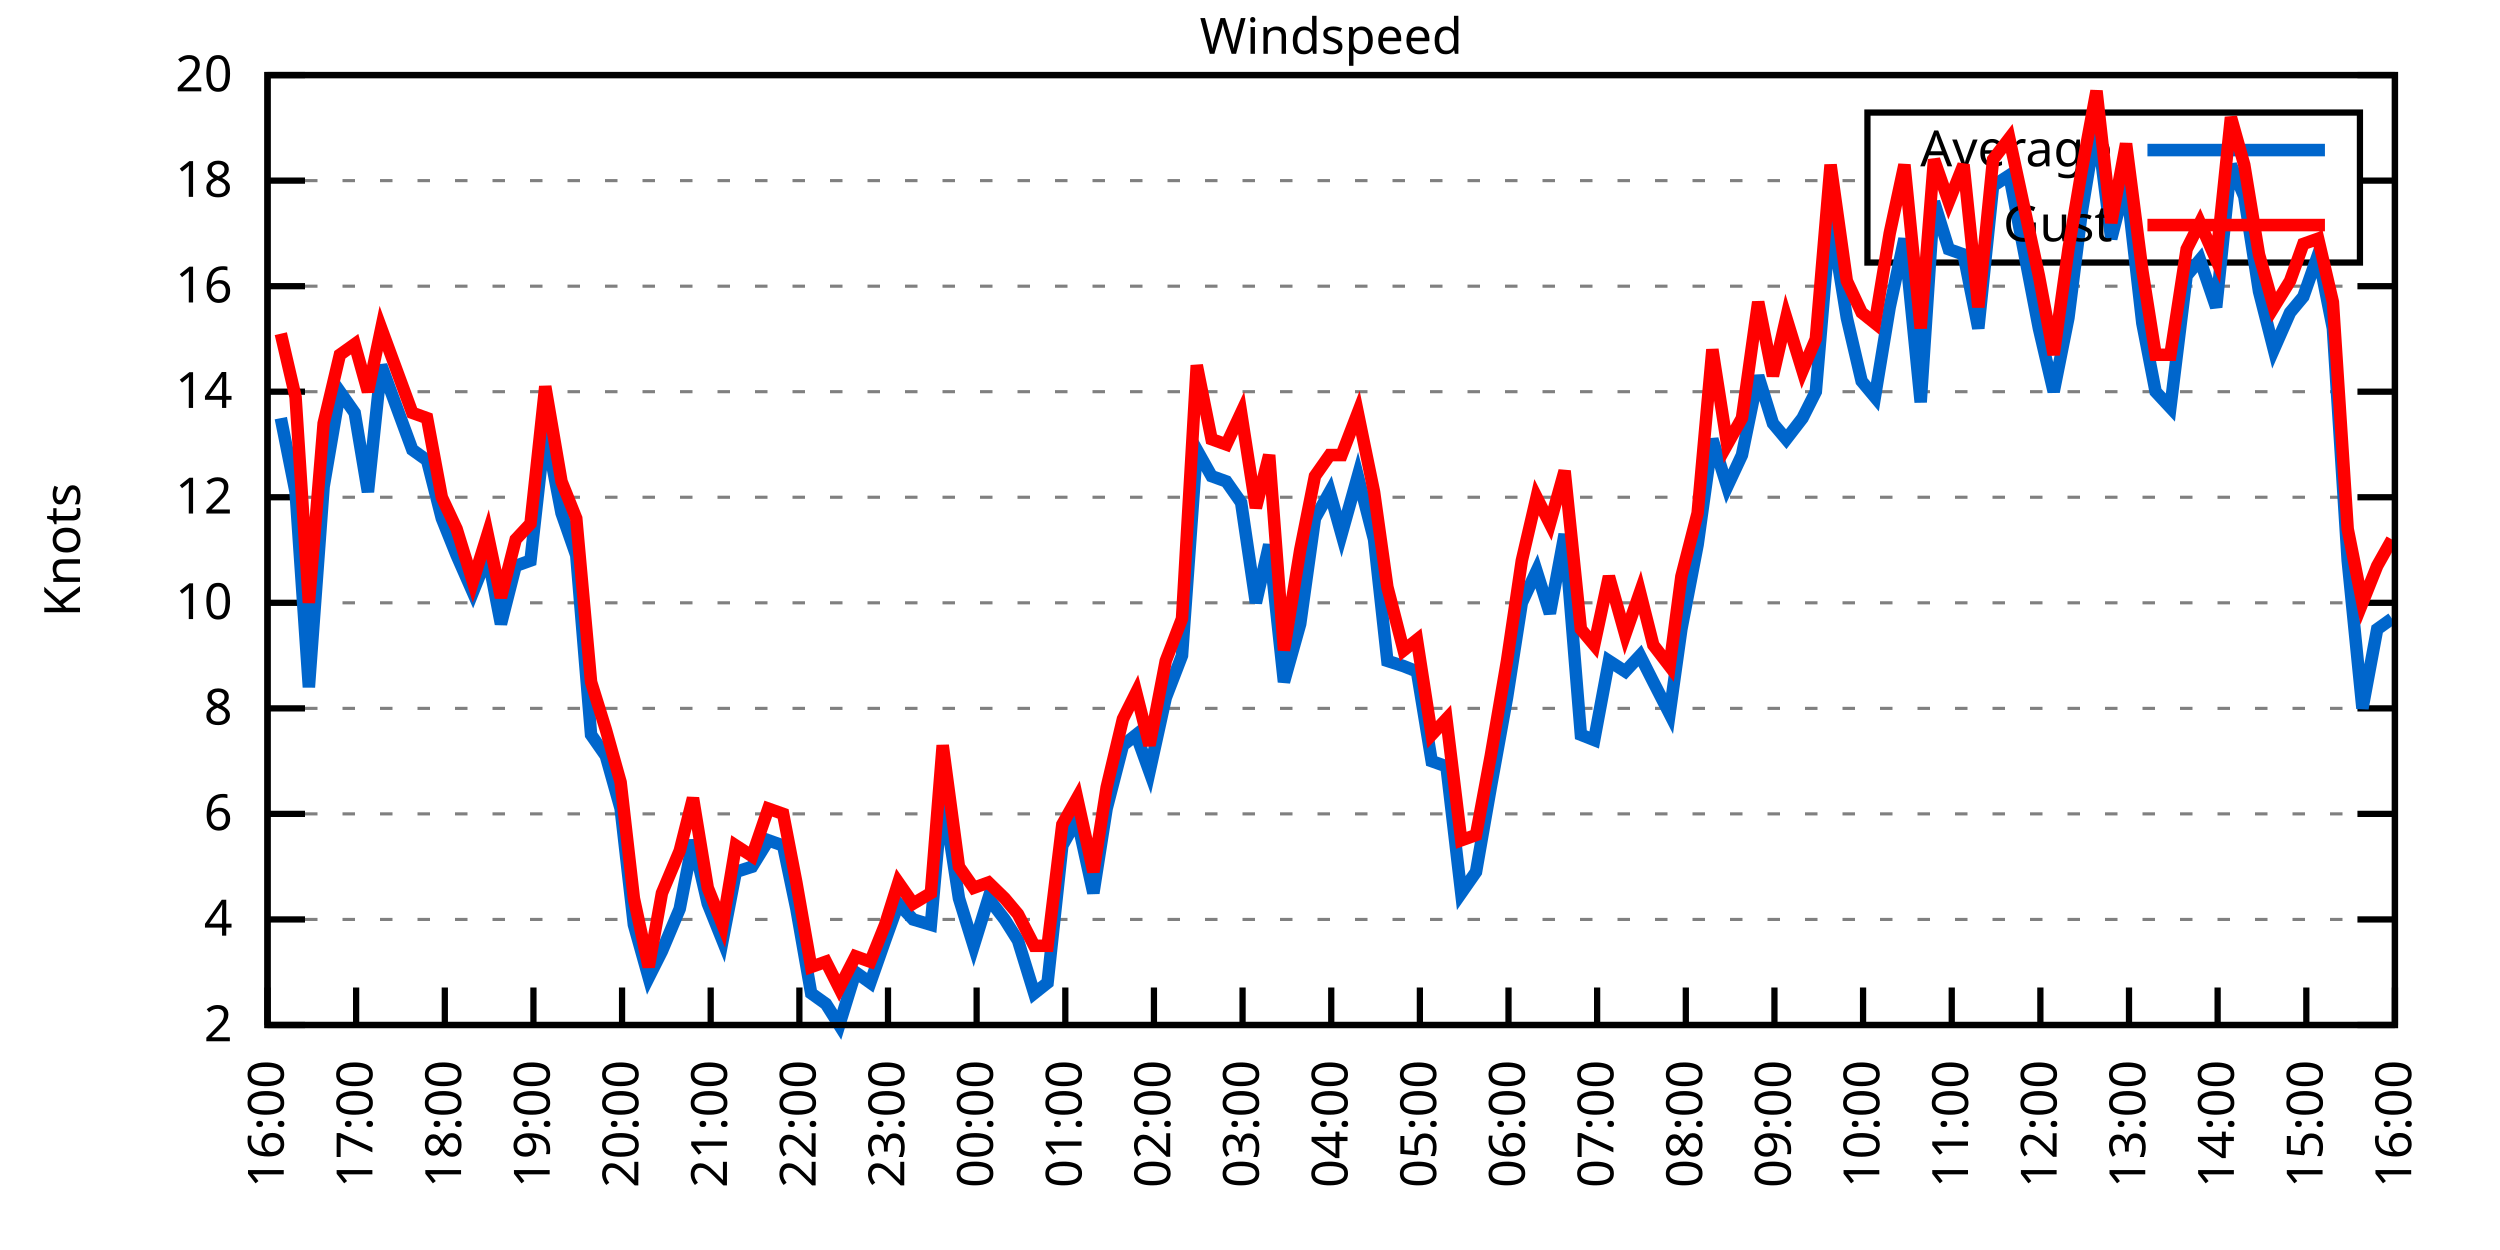
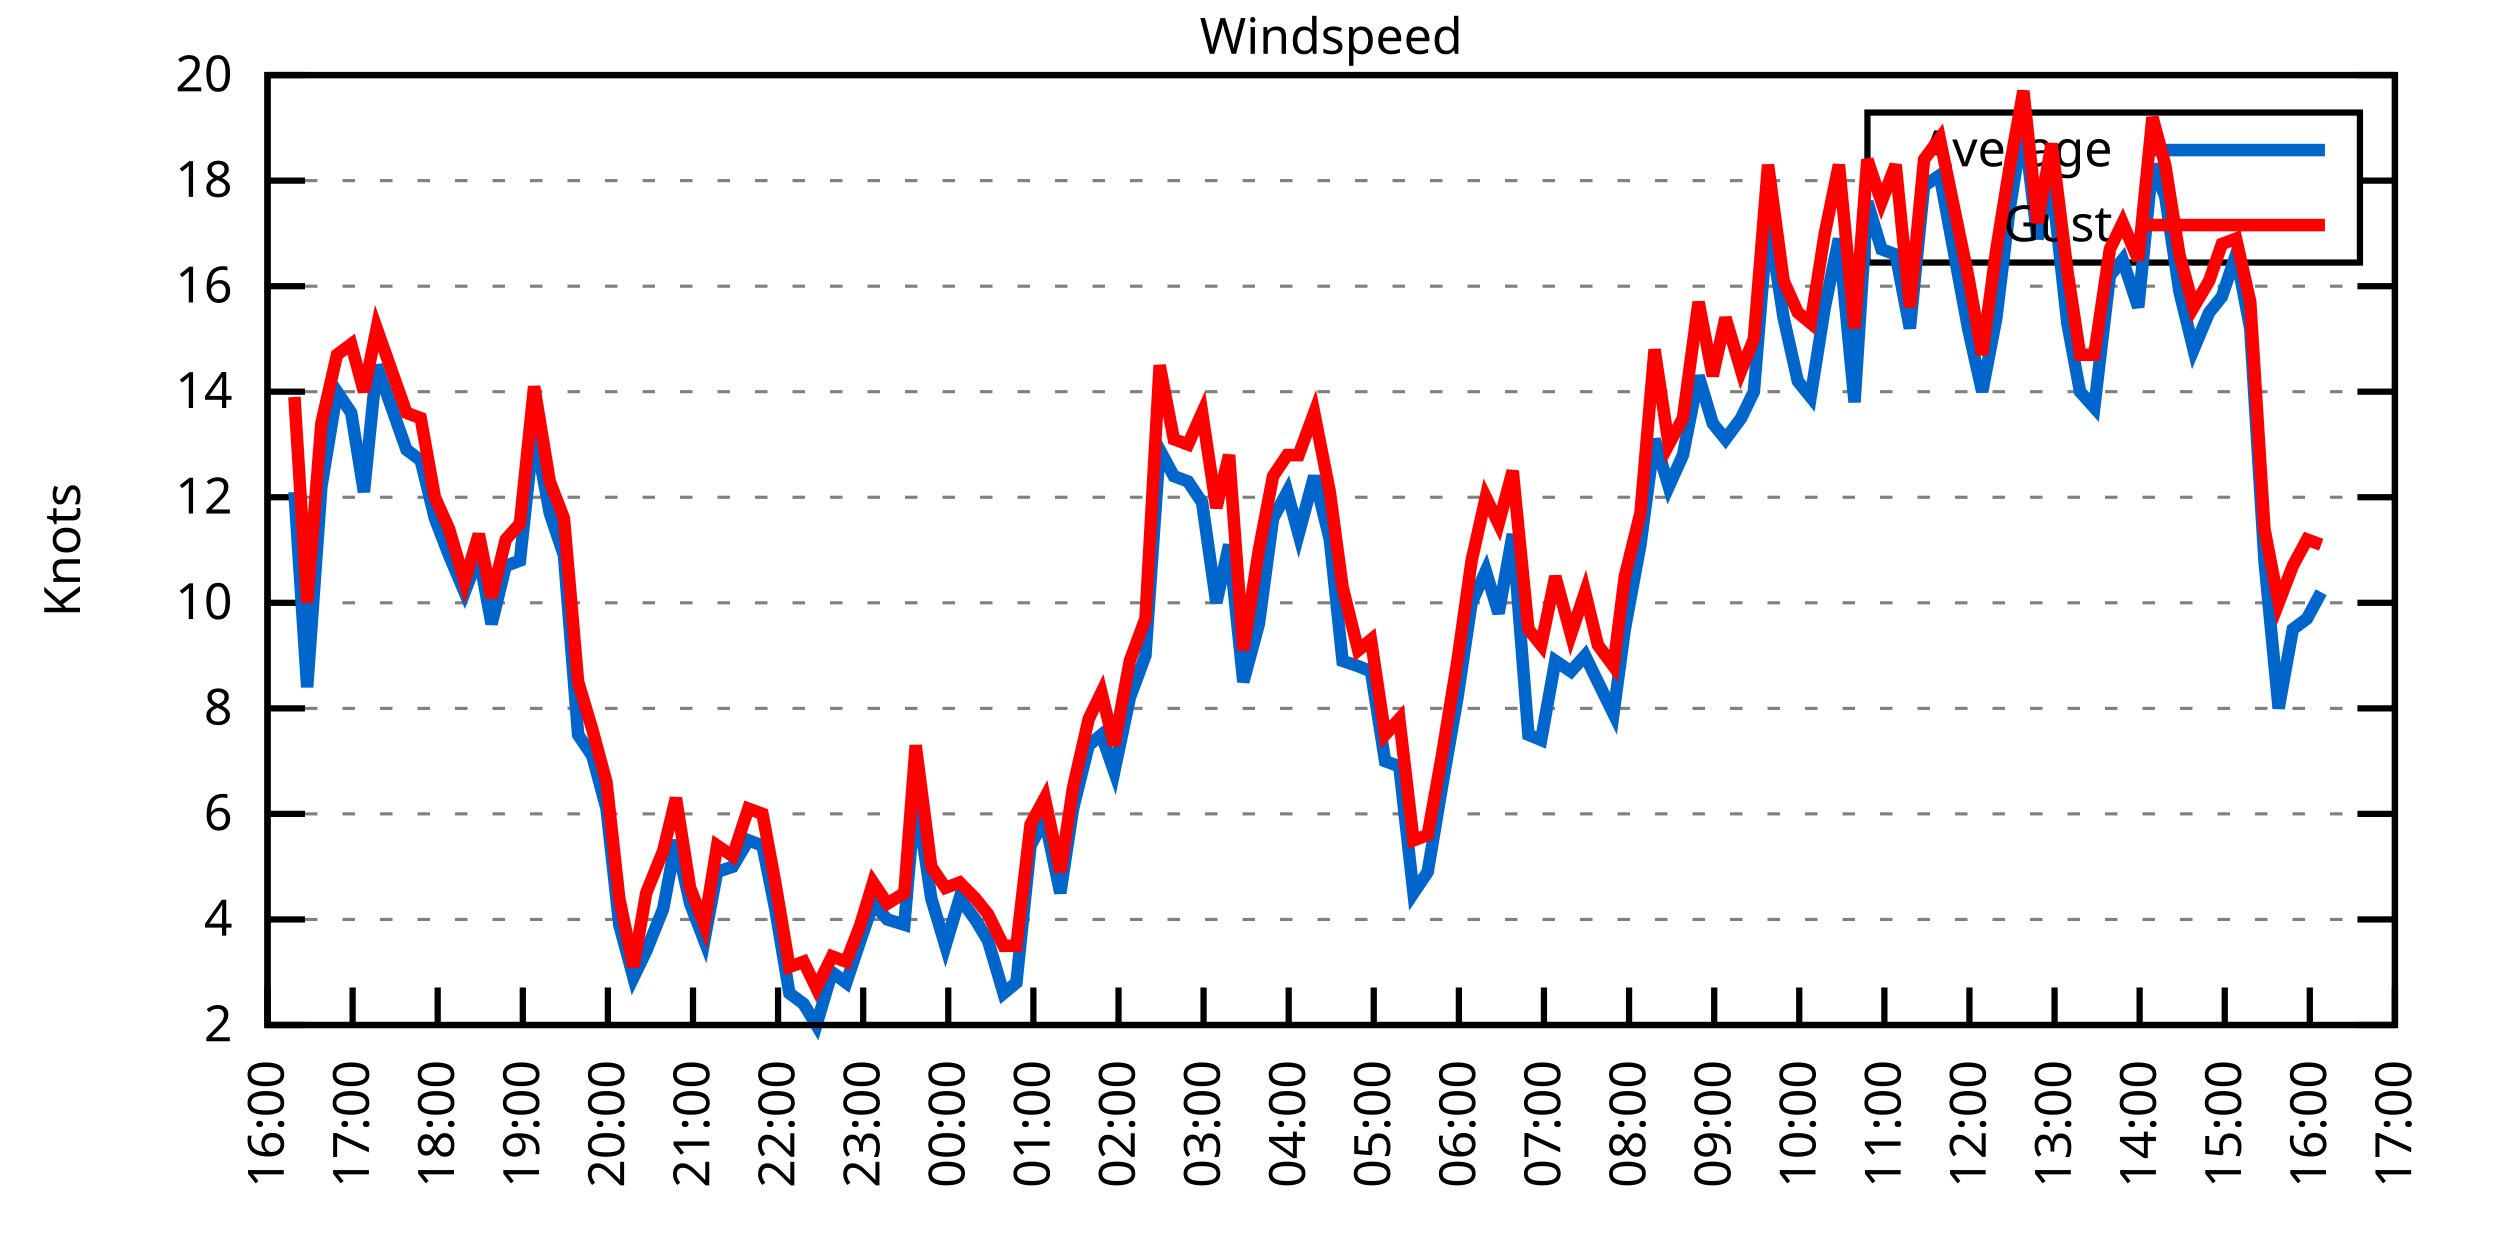
<svg xmlns="http://www.w3.org/2000/svg" xmlns:xlink="http://www.w3.org/1999/xlink" width="400" height="200" viewBox="0 0 400 200">
  <g id="gnuplot_canvas">
    <rect x="0" y="0" width="400" height="200" fill="none" />
    <defs>
      <circle id="gpDot" r="0.5" stroke-width="0.5" stroke="currentColor" />
      <path id="gpPt0" stroke-width="0.333" stroke="currentColor" d="M-1,0 h2 M0,-1 v2" />
      <path id="gpPt1" stroke-width="0.333" stroke="currentColor" d="M-1,-1 L1,1 M1,-1 L-1,1" />
      <path id="gpPt2" stroke-width="0.333" stroke="currentColor" d="M-1,0 L1,0 M0,-1 L0,1 M-1,-1 L1,1 M-1,1 L1,-1" />
      <rect id="gpPt3" stroke-width="0.333" stroke="currentColor" x="-1" y="-1" width="2" height="2" />
      <rect id="gpPt4" stroke-width="0.333" stroke="currentColor" fill="currentColor" x="-1" y="-1" width="2" height="2" />
      <circle id="gpPt5" stroke-width="0.333" stroke="currentColor" cx="0" cy="0" r="1" />
      <use xlink:href="#gpPt5" id="gpPt6" fill="currentColor" stroke="none" />
      <path id="gpPt7" stroke-width="0.333" stroke="currentColor" d="M0,-1.33 L-1.33,0.67 L1.33,0.67 z" />
      <use xlink:href="#gpPt7" id="gpPt8" fill="currentColor" stroke="none" />
      <use xlink:href="#gpPt7" id="gpPt9" stroke="currentColor" transform="rotate(180)" />
      <use xlink:href="#gpPt9" id="gpPt10" fill="currentColor" stroke="none" />
      <use xlink:href="#gpPt3" id="gpPt11" stroke="currentColor" transform="rotate(45)" />
      <use xlink:href="#gpPt11" id="gpPt12" fill="currentColor" stroke="none" />
      <path id="gpPt13" stroke-width="0.333" stroke="currentColor" d="M0,1.330 L1.265,0.411 L0.782,-1.067 L-0.782,-1.076 L-1.265,0.411 z" />
      <use xlink:href="#gpPt13" id="gpPt14" fill="currentColor" stroke="none" />
      <filter id="textbox" filterUnits="objectBoundingBox" x="0" y="0" height="1" width="1">
        <feFlood flood-color="white" flood-opacity="1" result="bgnd" />
        <feComposite in="SourceGraphic" in2="bgnd" operator="atop" />
      </filter>
      <filter id="greybox" filterUnits="objectBoundingBox" x="0" y="0" height="1" width="1">
        <feFlood flood-color="lightgrey" flood-opacity="1" result="grey" />
        <feComposite in="SourceGraphic" in2="grey" operator="atop" />
      </filter>
    </defs>
    <g fill="none" color="white" stroke="currentColor" stroke-width="1.00" stroke-linecap="butt" stroke-linejoin="miter">
</g>
    <g fill="none" color="black" stroke="currentColor" stroke-width="1.00" stroke-linecap="butt" stroke-linejoin="miter">
      <g stroke="none" shape-rendering="crispEdges">
        <polygon fill="rgb(255, 255, 255)" points="42.80,164.00 383.18,164.00 383.18,12.02 42.80,12.02 " />
      </g>
    </g>
    <g fill="none" color="black" stroke="currentColor" stroke-width="1.00" stroke-linecap="butt" stroke-linejoin="miter">
</g>
    <g fill="none" color="black" stroke="black" stroke-width="0.50" stroke-linecap="butt" stroke-linejoin="miter">
</g>
    <g fill="none" color="gray" stroke="currentColor" stroke-width="0.50" stroke-linecap="butt" stroke-linejoin="miter">
      <path stroke="gray" stroke-dasharray="2,4" class="gridline" d="M42.80,164.00 L383.19,164.00  " />
    </g>
    <g fill="none" color="gray" stroke="gray" stroke-width="1.00" stroke-linecap="butt" stroke-linejoin="miter">
</g>
    <g fill="none" color="black" stroke="currentColor" stroke-width="1.00" stroke-linecap="butt" stroke-linejoin="miter">
      <path stroke="black" d="M42.80,164.00 L48.80,164.00 M383.19,164.00 L377.19,164.00  " />
      <g transform="translate(37.20,166.60)" stroke="none" fill="black" font-family="Sans" font-size="8.00" text-anchor="end">
        <text>
          <tspan font-family="Sans"> 2</tspan>
        </text>
      </g>
    </g>
    <g fill="none" color="black" stroke="currentColor" stroke-width="1.00" stroke-linecap="butt" stroke-linejoin="miter">
</g>
    <g fill="none" color="black" stroke="black" stroke-width="0.50" stroke-linecap="butt" stroke-linejoin="miter">
</g>
    <g fill="none" color="gray" stroke="currentColor" stroke-width="0.50" stroke-linecap="butt" stroke-linejoin="miter">
      <path stroke="gray" stroke-dasharray="2,4" class="gridline" d="M42.80,147.11 L383.19,147.11  " />
    </g>
    <g fill="none" color="gray" stroke="gray" stroke-width="1.00" stroke-linecap="butt" stroke-linejoin="miter">
</g>
    <g fill="none" color="black" stroke="currentColor" stroke-width="1.00" stroke-linecap="butt" stroke-linejoin="miter">
      <path stroke="black" d="M42.80,147.11 L48.80,147.11 M383.19,147.11 L377.19,147.11  " />
      <g transform="translate(37.20,149.71)" stroke="none" fill="black" font-family="Sans" font-size="8.00" text-anchor="end">
        <text>
          <tspan font-family="Sans"> 4</tspan>
        </text>
      </g>
    </g>
    <g fill="none" color="black" stroke="currentColor" stroke-width="1.00" stroke-linecap="butt" stroke-linejoin="miter">
</g>
    <g fill="none" color="black" stroke="black" stroke-width="0.50" stroke-linecap="butt" stroke-linejoin="miter">
</g>
    <g fill="none" color="gray" stroke="currentColor" stroke-width="0.50" stroke-linecap="butt" stroke-linejoin="miter">
      <path stroke="gray" stroke-dasharray="2,4" class="gridline" d="M42.80,130.22 L383.19,130.22  " />
    </g>
    <g fill="none" color="gray" stroke="gray" stroke-width="1.00" stroke-linecap="butt" stroke-linejoin="miter">
</g>
    <g fill="none" color="black" stroke="currentColor" stroke-width="1.00" stroke-linecap="butt" stroke-linejoin="miter">
      <path stroke="black" d="M42.80,130.22 L48.80,130.22 M383.19,130.22 L377.19,130.22  " />
      <g transform="translate(37.20,132.82)" stroke="none" fill="black" font-family="Sans" font-size="8.00" text-anchor="end">
        <text>
          <tspan font-family="Sans"> 6</tspan>
        </text>
      </g>
    </g>
    <g fill="none" color="black" stroke="currentColor" stroke-width="1.00" stroke-linecap="butt" stroke-linejoin="miter">
</g>
    <g fill="none" color="black" stroke="black" stroke-width="0.50" stroke-linecap="butt" stroke-linejoin="miter">
</g>
    <g fill="none" color="gray" stroke="currentColor" stroke-width="0.50" stroke-linecap="butt" stroke-linejoin="miter">
      <path stroke="gray" stroke-dasharray="2,4" class="gridline" d="M42.80,113.34 L383.19,113.34  " />
    </g>
    <g fill="none" color="gray" stroke="gray" stroke-width="1.00" stroke-linecap="butt" stroke-linejoin="miter">
</g>
    <g fill="none" color="black" stroke="currentColor" stroke-width="1.00" stroke-linecap="butt" stroke-linejoin="miter">
      <path stroke="black" d="M42.80,113.34 L48.80,113.34 M383.19,113.34 L377.19,113.34  " />
      <g transform="translate(37.20,115.94)" stroke="none" fill="black" font-family="Sans" font-size="8.00" text-anchor="end">
        <text>
          <tspan font-family="Sans"> 8</tspan>
        </text>
      </g>
    </g>
    <g fill="none" color="black" stroke="currentColor" stroke-width="1.00" stroke-linecap="butt" stroke-linejoin="miter">
</g>
    <g fill="none" color="black" stroke="black" stroke-width="0.50" stroke-linecap="butt" stroke-linejoin="miter">
</g>
    <g fill="none" color="gray" stroke="currentColor" stroke-width="0.50" stroke-linecap="butt" stroke-linejoin="miter">
      <path stroke="gray" stroke-dasharray="2,4" class="gridline" d="M42.80,96.45 L383.19,96.45  " />
    </g>
    <g fill="none" color="gray" stroke="gray" stroke-width="1.00" stroke-linecap="butt" stroke-linejoin="miter">
</g>
    <g fill="none" color="black" stroke="currentColor" stroke-width="1.00" stroke-linecap="butt" stroke-linejoin="miter">
      <path stroke="black" d="M42.80,96.45 L48.80,96.45 M383.19,96.45 L377.19,96.45  " />
      <g transform="translate(37.20,99.05)" stroke="none" fill="black" font-family="Sans" font-size="8.00" text-anchor="end">
        <text>
          <tspan font-family="Sans"> 10</tspan>
        </text>
      </g>
    </g>
    <g fill="none" color="black" stroke="currentColor" stroke-width="1.00" stroke-linecap="butt" stroke-linejoin="miter">
</g>
    <g fill="none" color="black" stroke="black" stroke-width="0.50" stroke-linecap="butt" stroke-linejoin="miter">
</g>
    <g fill="none" color="gray" stroke="currentColor" stroke-width="0.50" stroke-linecap="butt" stroke-linejoin="miter">
      <path stroke="gray" stroke-dasharray="2,4" class="gridline" d="M42.80,79.56 L383.19,79.56  " />
    </g>
    <g fill="none" color="gray" stroke="gray" stroke-width="1.00" stroke-linecap="butt" stroke-linejoin="miter">
</g>
    <g fill="none" color="black" stroke="currentColor" stroke-width="1.00" stroke-linecap="butt" stroke-linejoin="miter">
      <path stroke="black" d="M42.80,79.56 L48.80,79.56 M383.19,79.56 L377.19,79.56  " />
      <g transform="translate(37.20,82.16)" stroke="none" fill="black" font-family="Sans" font-size="8.00" text-anchor="end">
        <text>
          <tspan font-family="Sans"> 12</tspan>
        </text>
      </g>
    </g>
    <g fill="none" color="black" stroke="currentColor" stroke-width="1.00" stroke-linecap="butt" stroke-linejoin="miter">
</g>
    <g fill="none" color="black" stroke="black" stroke-width="0.50" stroke-linecap="butt" stroke-linejoin="miter">
</g>
    <g fill="none" color="gray" stroke="currentColor" stroke-width="0.50" stroke-linecap="butt" stroke-linejoin="miter">
      <path stroke="gray" stroke-dasharray="2,4" class="gridline" d="M42.80,62.67 L383.19,62.67  " />
    </g>
    <g fill="none" color="gray" stroke="gray" stroke-width="1.00" stroke-linecap="butt" stroke-linejoin="miter">
</g>
    <g fill="none" color="black" stroke="currentColor" stroke-width="1.00" stroke-linecap="butt" stroke-linejoin="miter">
      <path stroke="black" d="M42.80,62.67 L48.80,62.67 M383.19,62.67 L377.19,62.67  " />
      <g transform="translate(37.20,65.27)" stroke="none" fill="black" font-family="Sans" font-size="8.00" text-anchor="end">
        <text>
          <tspan font-family="Sans"> 14</tspan>
        </text>
      </g>
    </g>
    <g fill="none" color="black" stroke="currentColor" stroke-width="1.00" stroke-linecap="butt" stroke-linejoin="miter">
</g>
    <g fill="none" color="black" stroke="black" stroke-width="0.50" stroke-linecap="butt" stroke-linejoin="miter">
</g>
    <g fill="none" color="gray" stroke="currentColor" stroke-width="0.50" stroke-linecap="butt" stroke-linejoin="miter">
      <path stroke="gray" stroke-dasharray="2,4" class="gridline" d="M42.80,45.79 L383.19,45.79  " />
    </g>
    <g fill="none" color="gray" stroke="gray" stroke-width="1.00" stroke-linecap="butt" stroke-linejoin="miter">
</g>
    <g fill="none" color="black" stroke="currentColor" stroke-width="1.00" stroke-linecap="butt" stroke-linejoin="miter">
      <path stroke="black" d="M42.80,45.79 L48.80,45.79 M383.19,45.79 L377.19,45.79  " />
      <g transform="translate(37.20,48.39)" stroke="none" fill="black" font-family="Sans" font-size="8.00" text-anchor="end">
        <text>
          <tspan font-family="Sans"> 16</tspan>
        </text>
      </g>
    </g>
    <g fill="none" color="black" stroke="currentColor" stroke-width="1.00" stroke-linecap="butt" stroke-linejoin="miter">
</g>
    <g fill="none" color="black" stroke="black" stroke-width="0.50" stroke-linecap="butt" stroke-linejoin="miter">
</g>
    <g fill="none" color="gray" stroke="currentColor" stroke-width="0.50" stroke-linecap="butt" stroke-linejoin="miter">
      <path stroke="gray" stroke-dasharray="2,4" class="gridline" d="M42.80,28.90 L298.79,28.90 M377.59,28.90 L383.19,28.90  " />
    </g>
    <g fill="none" color="gray" stroke="gray" stroke-width="1.00" stroke-linecap="butt" stroke-linejoin="miter">
</g>
    <g fill="none" color="black" stroke="currentColor" stroke-width="1.00" stroke-linecap="butt" stroke-linejoin="miter">
      <path stroke="black" d="M42.80,28.90 L48.80,28.90 M383.19,28.90 L377.19,28.90  " />
      <g transform="translate(37.20,31.50)" stroke="none" fill="black" font-family="Sans" font-size="8.00" text-anchor="end">
        <text>
          <tspan font-family="Sans"> 18</tspan>
        </text>
      </g>
    </g>
    <g fill="none" color="black" stroke="currentColor" stroke-width="1.00" stroke-linecap="butt" stroke-linejoin="miter">
</g>
    <g fill="none" color="black" stroke="black" stroke-width="0.50" stroke-linecap="butt" stroke-linejoin="miter">
</g>
    <g fill="none" color="gray" stroke="currentColor" stroke-width="0.50" stroke-linecap="butt" stroke-linejoin="miter">
      <path stroke="gray" stroke-dasharray="2,4" class="gridline" d="M42.80,12.01 L383.19,12.01  " />
    </g>
    <g fill="none" color="gray" stroke="gray" stroke-width="1.00" stroke-linecap="butt" stroke-linejoin="miter">
</g>
    <g fill="none" color="black" stroke="currentColor" stroke-width="1.00" stroke-linecap="butt" stroke-linejoin="miter">
      <path stroke="black" d="M42.80,12.01 L48.80,12.01 M383.19,12.01 L377.19,12.01  " />
      <g transform="translate(37.20,14.61)" stroke="none" fill="black" font-family="Sans" font-size="8.00" text-anchor="end">
        <text>
          <tspan font-family="Sans"> 20</tspan>
        </text>
      </g>
    </g>
    <g fill="none" color="black" stroke="currentColor" stroke-width="1.00" stroke-linecap="butt" stroke-linejoin="miter">
      <path stroke="black" d="M42.80,164.00 L42.80,158.00  " />
      <g transform="translate(45.40,169.60) rotate(270.00)" stroke="none" fill="black" font-family="Sans" font-size="8.00" text-anchor="end">
        <text>
          <tspan font-family="Sans">16:00</tspan>
        </text>
      </g>
    </g>
    <g fill="none" color="black" stroke="currentColor" stroke-width="1.00" stroke-linecap="butt" stroke-linejoin="miter">
-       <path stroke="black" d="M56.98,164.00 L56.98,158.00  " />
-       <g transform="translate(59.58,169.60) rotate(270.00)" stroke="none" fill="black" font-family="Sans" font-size="8.00" text-anchor="end">
+       <path stroke="black" d="M56.42,164.00 L56.42,158.00  " />
+       <g transform="translate(59.02,169.60) rotate(270.00)" stroke="none" fill="black" font-family="Sans" font-size="8.00" text-anchor="end">
        <text>
          <tspan font-family="Sans">17:00</tspan>
        </text>
      </g>
    </g>
    <g fill="none" color="black" stroke="currentColor" stroke-width="1.00" stroke-linecap="butt" stroke-linejoin="miter">
-       <path stroke="black" d="M71.17,164.00 L71.17,158.00  " />
-       <g transform="translate(73.77,169.60) rotate(270.00)" stroke="none" fill="black" font-family="Sans" font-size="8.00" text-anchor="end">
+       <path stroke="black" d="M70.03,164.00 L70.03,158.00  " />
+       <g transform="translate(72.63,169.60) rotate(270.00)" stroke="none" fill="black" font-family="Sans" font-size="8.00" text-anchor="end">
        <text>
          <tspan font-family="Sans">18:00</tspan>
        </text>
      </g>
    </g>
    <g fill="none" color="black" stroke="currentColor" stroke-width="1.00" stroke-linecap="butt" stroke-linejoin="miter">
-       <path stroke="black" d="M85.35,164.00 L85.35,158.00  " />
-       <g transform="translate(87.95,169.60) rotate(270.00)" stroke="none" fill="black" font-family="Sans" font-size="8.00" text-anchor="end">
+       <path stroke="black" d="M83.65,164.00 L83.65,158.00  " />
+       <g transform="translate(86.25,169.60) rotate(270.00)" stroke="none" fill="black" font-family="Sans" font-size="8.00" text-anchor="end">
        <text>
          <tspan font-family="Sans">19:00</tspan>
        </text>
      </g>
    </g>
    <g fill="none" color="black" stroke="currentColor" stroke-width="1.00" stroke-linecap="butt" stroke-linejoin="miter">
-       <path stroke="black" d="M99.53,164.00 L99.53,158.00  " />
-       <g transform="translate(102.13,169.60) rotate(270.00)" stroke="none" fill="black" font-family="Sans" font-size="8.00" text-anchor="end">
+       <path stroke="black" d="M97.26,164.00 L97.26,158.00  " />
+       <g transform="translate(99.86,169.60) rotate(270.00)" stroke="none" fill="black" font-family="Sans" font-size="8.00" text-anchor="end">
        <text>
          <tspan font-family="Sans">20:00</tspan>
        </text>
      </g>
    </g>
    <g fill="none" color="black" stroke="currentColor" stroke-width="1.00" stroke-linecap="butt" stroke-linejoin="miter">
-       <path stroke="black" d="M113.71,164.00 L113.71,158.00  " />
-       <g transform="translate(116.31,169.60) rotate(270.00)" stroke="none" fill="black" font-family="Sans" font-size="8.00" text-anchor="end">
+       <path stroke="black" d="M110.88,164.00 L110.88,158.00  " />
+       <g transform="translate(113.48,169.60) rotate(270.00)" stroke="none" fill="black" font-family="Sans" font-size="8.00" text-anchor="end">
        <text>
          <tspan font-family="Sans">21:00</tspan>
        </text>
      </g>
    </g>
    <g fill="none" color="black" stroke="currentColor" stroke-width="1.00" stroke-linecap="butt" stroke-linejoin="miter">
-       <path stroke="black" d="M127.90,164.00 L127.90,158.00  " />
-       <g transform="translate(130.50,169.60) rotate(270.00)" stroke="none" fill="black" font-family="Sans" font-size="8.00" text-anchor="end">
+       <path stroke="black" d="M124.49,164.00 L124.49,158.00  " />
+       <g transform="translate(127.09,169.60) rotate(270.00)" stroke="none" fill="black" font-family="Sans" font-size="8.00" text-anchor="end">
        <text>
          <tspan font-family="Sans">22:00</tspan>
        </text>
      </g>
    </g>
    <g fill="none" color="black" stroke="currentColor" stroke-width="1.00" stroke-linecap="butt" stroke-linejoin="miter">
-       <path stroke="black" d="M142.08,164.00 L142.08,158.00  " />
-       <g transform="translate(144.68,169.60) rotate(270.00)" stroke="none" fill="black" font-family="Sans" font-size="8.00" text-anchor="end">
+       <path stroke="black" d="M138.11,164.00 L138.11,158.00  " />
+       <g transform="translate(140.71,169.60) rotate(270.00)" stroke="none" fill="black" font-family="Sans" font-size="8.00" text-anchor="end">
        <text>
          <tspan font-family="Sans">23:00</tspan>
        </text>
      </g>
    </g>
    <g fill="none" color="black" stroke="currentColor" stroke-width="1.00" stroke-linecap="butt" stroke-linejoin="miter">
-       <path stroke="black" d="M156.26,164.00 L156.26,158.00  " />
-       <g transform="translate(158.86,169.60) rotate(270.00)" stroke="none" fill="black" font-family="Sans" font-size="8.00" text-anchor="end">
+       <path stroke="black" d="M151.72,164.00 L151.72,158.00  " />
+       <g transform="translate(154.32,169.60) rotate(270.00)" stroke="none" fill="black" font-family="Sans" font-size="8.00" text-anchor="end">
        <text>
          <tspan font-family="Sans">00:00</tspan>
        </text>
      </g>
    </g>
    <g fill="none" color="black" stroke="currentColor" stroke-width="1.00" stroke-linecap="butt" stroke-linejoin="miter">
-       <path stroke="black" d="M170.45,164.00 L170.45,158.00  " />
-       <g transform="translate(173.05,169.60) rotate(270.00)" stroke="none" fill="black" font-family="Sans" font-size="8.00" text-anchor="end">
+       <path stroke="black" d="M165.34,164.00 L165.34,158.00  " />
+       <g transform="translate(167.94,169.60) rotate(270.00)" stroke="none" fill="black" font-family="Sans" font-size="8.00" text-anchor="end">
        <text>
          <tspan font-family="Sans">01:00</tspan>
        </text>
      </g>
    </g>
    <g fill="none" color="black" stroke="currentColor" stroke-width="1.00" stroke-linecap="butt" stroke-linejoin="miter">
-       <path stroke="black" d="M184.63,164.00 L184.63,158.00  " />
-       <g transform="translate(187.23,169.60) rotate(270.00)" stroke="none" fill="black" font-family="Sans" font-size="8.00" text-anchor="end">
+       <path stroke="black" d="M178.96,164.00 L178.96,158.00  " />
+       <g transform="translate(181.56,169.60) rotate(270.00)" stroke="none" fill="black" font-family="Sans" font-size="8.00" text-anchor="end">
        <text>
          <tspan font-family="Sans">02:00</tspan>
        </text>
      </g>
    </g>
    <g fill="none" color="black" stroke="currentColor" stroke-width="1.00" stroke-linecap="butt" stroke-linejoin="miter">
-       <path stroke="black" d="M198.81,164.00 L198.81,158.00  " />
-       <g transform="translate(201.41,169.60) rotate(270.00)" stroke="none" fill="black" font-family="Sans" font-size="8.00" text-anchor="end">
+       <path stroke="black" d="M192.57,164.00 L192.57,158.00  " />
+       <g transform="translate(195.17,169.60) rotate(270.00)" stroke="none" fill="black" font-family="Sans" font-size="8.00" text-anchor="end">
        <text>
          <tspan font-family="Sans">03:00</tspan>
        </text>
      </g>
    </g>
    <g fill="none" color="black" stroke="currentColor" stroke-width="1.00" stroke-linecap="butt" stroke-linejoin="miter">
-       <path stroke="black" d="M213.00,164.00 L213.00,158.00  " />
-       <g transform="translate(215.60,169.60) rotate(270.00)" stroke="none" fill="black" font-family="Sans" font-size="8.00" text-anchor="end">
+       <path stroke="black" d="M206.19,164.00 L206.19,158.00  " />
+       <g transform="translate(208.79,169.60) rotate(270.00)" stroke="none" fill="black" font-family="Sans" font-size="8.00" text-anchor="end">
        <text>
          <tspan font-family="Sans">04:00</tspan>
        </text>
      </g>
    </g>
    <g fill="none" color="black" stroke="currentColor" stroke-width="1.00" stroke-linecap="butt" stroke-linejoin="miter">
-       <path stroke="black" d="M227.18,164.00 L227.18,158.00  " />
-       <g transform="translate(229.78,169.60) rotate(270.00)" stroke="none" fill="black" font-family="Sans" font-size="8.00" text-anchor="end">
+       <path stroke="black" d="M219.80,164.00 L219.80,158.00  " />
+       <g transform="translate(222.40,169.60) rotate(270.00)" stroke="none" fill="black" font-family="Sans" font-size="8.00" text-anchor="end">
        <text>
          <tspan font-family="Sans">05:00</tspan>
        </text>
      </g>
    </g>
    <g fill="none" color="black" stroke="currentColor" stroke-width="1.00" stroke-linecap="butt" stroke-linejoin="miter">
-       <path stroke="black" d="M241.36,164.00 L241.36,158.00  " />
-       <g transform="translate(243.96,169.60) rotate(270.00)" stroke="none" fill="black" font-family="Sans" font-size="8.00" text-anchor="end">
+       <path stroke="black" d="M233.42,164.00 L233.42,158.00  " />
+       <g transform="translate(236.02,169.60) rotate(270.00)" stroke="none" fill="black" font-family="Sans" font-size="8.00" text-anchor="end">
        <text>
          <tspan font-family="Sans">06:00</tspan>
        </text>
      </g>
    </g>
    <g fill="none" color="black" stroke="currentColor" stroke-width="1.00" stroke-linecap="butt" stroke-linejoin="miter">
-       <path stroke="black" d="M255.54,164.00 L255.54,158.00  " />
-       <g transform="translate(258.14,169.60) rotate(270.00)" stroke="none" fill="black" font-family="Sans" font-size="8.00" text-anchor="end">
+       <path stroke="black" d="M247.03,164.00 L247.03,158.00  " />
+       <g transform="translate(249.63,169.60) rotate(270.00)" stroke="none" fill="black" font-family="Sans" font-size="8.00" text-anchor="end">
        <text>
          <tspan font-family="Sans">07:00</tspan>
        </text>
      </g>
    </g>
    <g fill="none" color="black" stroke="currentColor" stroke-width="1.00" stroke-linecap="butt" stroke-linejoin="miter">
-       <path stroke="black" d="M269.73,164.00 L269.73,158.00  " />
-       <g transform="translate(272.33,169.60) rotate(270.00)" stroke="none" fill="black" font-family="Sans" font-size="8.00" text-anchor="end">
+       <path stroke="black" d="M260.65,164.00 L260.65,158.00  " />
+       <g transform="translate(263.25,169.60) rotate(270.00)" stroke="none" fill="black" font-family="Sans" font-size="8.00" text-anchor="end">
        <text>
          <tspan font-family="Sans">08:00</tspan>
        </text>
      </g>
    </g>
    <g fill="none" color="black" stroke="currentColor" stroke-width="1.00" stroke-linecap="butt" stroke-linejoin="miter">
-       <path stroke="black" d="M283.91,164.00 L283.91,158.00  " />
-       <g transform="translate(286.51,169.60) rotate(270.00)" stroke="none" fill="black" font-family="Sans" font-size="8.00" text-anchor="end">
+       <path stroke="black" d="M274.27,164.00 L274.27,158.00  " />
+       <g transform="translate(276.87,169.60) rotate(270.00)" stroke="none" fill="black" font-family="Sans" font-size="8.00" text-anchor="end">
        <text>
          <tspan font-family="Sans">09:00</tspan>
        </text>
      </g>
    </g>
    <g fill="none" color="black" stroke="currentColor" stroke-width="1.00" stroke-linecap="butt" stroke-linejoin="miter">
-       <path stroke="black" d="M298.09,164.00 L298.09,158.00  " />
-       <g transform="translate(300.69,169.60) rotate(270.00)" stroke="none" fill="black" font-family="Sans" font-size="8.00" text-anchor="end">
+       <path stroke="black" d="M287.88,164.00 L287.88,158.00  " />
+       <g transform="translate(290.48,169.60) rotate(270.00)" stroke="none" fill="black" font-family="Sans" font-size="8.00" text-anchor="end">
        <text>
          <tspan font-family="Sans">10:00</tspan>
        </text>
      </g>
    </g>
    <g fill="none" color="black" stroke="currentColor" stroke-width="1.00" stroke-linecap="butt" stroke-linejoin="miter">
-       <path stroke="black" d="M312.28,164.00 L312.28,158.00  " />
-       <g transform="translate(314.88,169.60) rotate(270.00)" stroke="none" fill="black" font-family="Sans" font-size="8.00" text-anchor="end">
+       <path stroke="black" d="M301.50,164.00 L301.50,158.00  " />
+       <g transform="translate(304.10,169.60) rotate(270.00)" stroke="none" fill="black" font-family="Sans" font-size="8.00" text-anchor="end">
        <text>
          <tspan font-family="Sans">11:00</tspan>
        </text>
      </g>
    </g>
    <g fill="none" color="black" stroke="currentColor" stroke-width="1.00" stroke-linecap="butt" stroke-linejoin="miter">
-       <path stroke="black" d="M326.46,164.00 L326.46,158.00  " />
-       <g transform="translate(329.06,169.60) rotate(270.00)" stroke="none" fill="black" font-family="Sans" font-size="8.00" text-anchor="end">
+       <path stroke="black" d="M315.11,164.00 L315.11,158.00  " />
+       <g transform="translate(317.71,169.60) rotate(270.00)" stroke="none" fill="black" font-family="Sans" font-size="8.00" text-anchor="end">
        <text>
          <tspan font-family="Sans">12:00</tspan>
        </text>
      </g>
    </g>
    <g fill="none" color="black" stroke="currentColor" stroke-width="1.00" stroke-linecap="butt" stroke-linejoin="miter">
-       <path stroke="black" d="M340.64,164.00 L340.64,158.00  " />
-       <g transform="translate(343.24,169.60) rotate(270.00)" stroke="none" fill="black" font-family="Sans" font-size="8.00" text-anchor="end">
+       <path stroke="black" d="M328.73,164.00 L328.73,158.00  " />
+       <g transform="translate(331.33,169.60) rotate(270.00)" stroke="none" fill="black" font-family="Sans" font-size="8.00" text-anchor="end">
        <text>
          <tspan font-family="Sans">13:00</tspan>
        </text>
      </g>
    </g>
    <g fill="none" color="black" stroke="currentColor" stroke-width="1.00" stroke-linecap="butt" stroke-linejoin="miter">
-       <path stroke="black" d="M354.82,164.00 L354.82,158.00  " />
-       <g transform="translate(357.42,169.60) rotate(270.00)" stroke="none" fill="black" font-family="Sans" font-size="8.00" text-anchor="end">
+       <path stroke="black" d="M342.34,164.00 L342.34,158.00  " />
+       <g transform="translate(344.94,169.60) rotate(270.00)" stroke="none" fill="black" font-family="Sans" font-size="8.00" text-anchor="end">
        <text>
          <tspan font-family="Sans">14:00</tspan>
        </text>
      </g>
    </g>
    <g fill="none" color="black" stroke="currentColor" stroke-width="1.00" stroke-linecap="butt" stroke-linejoin="miter">
-       <path stroke="black" d="M369.01,164.00 L369.01,158.00  " />
-       <g transform="translate(371.61,169.60) rotate(270.00)" stroke="none" fill="black" font-family="Sans" font-size="8.00" text-anchor="end">
+       <path stroke="black" d="M355.96,164.00 L355.96,158.00  " />
+       <g transform="translate(358.56,169.60) rotate(270.00)" stroke="none" fill="black" font-family="Sans" font-size="8.00" text-anchor="end">
        <text>
          <tspan font-family="Sans">15:00</tspan>
+         </text>
+       </g>
+     </g>
+     <g fill="none" color="black" stroke="currentColor" stroke-width="1.00" stroke-linecap="butt" stroke-linejoin="miter">
+       <path stroke="black" d="M369.57,164.00 L369.57,158.00  " />
+       <g transform="translate(372.17,169.60) rotate(270.00)" stroke="none" fill="black" font-family="Sans" font-size="8.00" text-anchor="end">
+         <text>
+           <tspan font-family="Sans">16:00</tspan>
        </text>
      </g>
    </g>
    <g fill="none" color="black" stroke="currentColor" stroke-width="1.00" stroke-linecap="butt" stroke-linejoin="miter">
      <path stroke="black" d="M383.19,164.00 L383.19,158.00  " />
      <g transform="translate(385.79,169.60) rotate(270.00)" stroke="none" fill="black" font-family="Sans" font-size="8.00" text-anchor="end">
        <text>
-           <tspan font-family="Sans">16:00</tspan>
+           <tspan font-family="Sans">17:00</tspan>
        </text>
      </g>
    </g>
    <g fill="none" color="black" stroke="currentColor" stroke-width="1.00" stroke-linecap="butt" stroke-linejoin="miter">
</g>
    <g fill="none" color="black" stroke="currentColor" stroke-width="1.00" stroke-linecap="butt" stroke-linejoin="miter">
      <path stroke="black" d="M42.80,12.01 L42.80,164.00 L383.19,164.00 L383.19,12.01 L42.80,12.01 Z  " />
    </g>
    <g fill="none" color="black" stroke="currentColor" stroke-width="1.00" stroke-linecap="butt" stroke-linejoin="miter">
</g>
    <g fill="none" color="black" stroke="currentColor" stroke-width="1.00" stroke-linecap="butt" stroke-linejoin="miter">
      <path stroke="black" d="M298.79,42.01 L298.79,18.01 L377.59,18.01 L377.59,42.01 L298.79,42.01 Z  " />
    </g>
    <g id="Windspeed_plot_1">
      <g fill="none" color="white" stroke="black" stroke-width="2.00" stroke-linecap="butt" stroke-linejoin="miter">
</g>
      <g fill="none" color="black" stroke="currentColor" stroke-width="2.00" stroke-linecap="butt" stroke-linejoin="miter">
        <g transform="translate(337.99,26.61)" stroke="none" fill="black" font-family="Sans" font-size="8.00" text-anchor="end">
          <text>
            <tspan font-family="Sans">Average</tspan>
          </text>
        </g>
      </g>
      <g fill="none" color="black" stroke="currentColor" stroke-width="2.00" stroke-linecap="butt" stroke-linejoin="miter">
-         <path stroke="rgb(  0, 102, 204)" d="M343.59,24.01 L371.99,24.01 M44.93,66.90 L47.29,78.72 L49.42,109.96 L51.78,77.87 L54.38,62.67 L56.75,66.05   L58.87,78.72 L61.00,58.45 L65.97,71.96 L68.33,73.65 L70.69,82.94 L73.06,88.85 L75.66,94.76 L78.02,88.85   L80.15,99.83 L82.51,90.54 L84.88,89.69 L87.24,68.58 L89.84,82.09 L92.20,88.85 L94.57,117.56 L96.93,120.94   L99.30,129.38 L101.42,147.96 L103.79,156.40 L105.91,152.18 L108.75,145.42 L110.88,134.45 L113.24,144.58 L115.61,150.49   L117.73,139.51 L120.33,138.67 L122.93,134.45 L125.30,135.29 L127.42,145.42 L129.79,158.93 L132.15,160.62 L134.28,164.00   L136.88,155.56 L139.24,157.24 L141.61,150.49 L143.74,144.58 L146.10,147.11 L148.94,147.96 L150.83,126.85 L153.43,143.73   L155.79,151.33 L158.15,143.73 L160.75,147.11 L162.88,150.49 L165.48,158.93 L167.61,157.24 L169.97,135.29 L172.34,131.07   L174.94,142.89 L177.06,129.38 L179.67,119.25 L181.79,117.56 L183.92,123.47 L186.52,111.65 L189.12,104.89 L191.48,71.96   L193.85,76.18 L196.21,77.03 L198.58,80.41 L200.94,96.45 L203.07,87.16 L205.43,109.11 L208.03,99.83 L210.39,82.94   L212.76,78.72 L214.65,85.47 L217.25,76.18 L219.85,86.32 L221.98,105.74 L224.58,106.58 L226.71,107.43 L229.07,121.78   L231.43,122.62 L233.80,142.89 L236.16,139.51 L238.52,126.00 L241.12,111.65 L243.49,96.45 L245.85,91.38 L247.98,98.14   L250.34,85.47 L252.94,117.56 L255.07,118.40 L257.43,105.74 L260.04,107.43 L262.40,104.89 L264.53,109.11 L267.13,114.18   L269.02,100.67 L271.62,87.16 L273.98,70.27 L276.35,77.87 L278.71,72.81 L281.31,60.14 L283.67,67.74 L285.80,70.27   L288.40,66.90 L290.53,62.67 L292.89,34.81 L295.49,50.85 L297.86,60.98 L299.98,63.52 L302.35,49.16 L304.71,38.19   L307.31,64.36 L309.44,32.28 L311.80,39.87 L314.17,40.72 L316.53,52.54 L318.89,29.74 L321.49,28.05 L326.22,52.54   L328.59,62.67 L330.95,50.85 L333.08,33.96 L335.44,19.61 L337.80,38.19 L340.17,28.90 L342.77,51.70 L344.90,62.67   L347.26,65.21 L349.86,44.10 L351.99,41.56 L354.59,49.16 L356.95,26.36 L359.08,31.43 L361.44,46.63 L363.81,55.92   L366.41,50.01 L368.53,47.47 L370.90,40.72 L373.26,52.54 L375.63,89.69 L377.99,113.34 L380.35,100.67 L382.72,98.98    " />
+         <path stroke="rgb(  0, 102, 204)" d="M343.59,24.01 L371.99,24.01 M47.11,78.72 L49.15,109.96 L51.42,77.87 L53.92,62.67 L56.19,66.05 L58.23,78.72   L60.27,58.45 L65.04,71.96 L67.31,73.65 L69.58,82.94 L71.85,88.85 L74.34,94.76 L76.61,88.85 L78.65,99.83   L80.92,90.54 L83.19,89.69 L85.46,68.58 L87.96,82.09 L90.23,88.85 L92.50,117.56 L94.77,120.94 L97.04,129.38   L99.08,147.96 L101.35,156.40 L103.39,152.18 L106.11,145.42 L108.15,134.45 L110.42,144.58 L112.69,150.49 L114.74,139.51   L117.23,138.67 L119.73,134.45 L122.00,135.29 L124.04,145.42 L126.31,158.93 L128.58,160.62 L130.62,164.00 L133.12,155.56   L135.39,157.24 L137.66,150.49 L139.70,144.58 L141.97,147.11 L144.69,147.96 L146.51,126.85 L149.00,143.73 L151.27,151.33   L153.54,143.73 L156.04,147.11 L158.08,150.49 L160.57,158.93 L162.62,157.24 L164.89,135.29 L167.16,131.07 L169.65,142.89   L171.69,129.38 L174.19,119.25 L176.23,117.56 L178.28,123.47 L180.77,111.65 L183.27,104.89 L185.54,71.96 L187.81,76.18   L190.08,77.03 L192.34,80.41 L194.61,96.45 L196.66,87.16 L198.93,109.11 L201.42,99.83 L203.69,82.94 L205.96,78.72   L207.78,85.47 L210.27,76.18 L212.77,86.32 L214.81,105.74 L217.31,106.58 L219.35,107.43 L221.62,121.78 L223.89,122.62   L226.16,142.89 L228.43,139.51 L230.70,126.00 L233.19,111.65 L235.46,96.45 L237.73,91.38 L239.77,98.14 L242.04,85.47   L244.54,117.56 L246.58,118.40 L248.85,105.74 L251.35,107.43 L253.61,104.89 L255.66,109.11 L258.15,114.18 L259.97,100.67   L262.47,87.16 L264.73,70.27 L267.00,77.87 L269.27,72.81 L271.77,60.14 L274.04,67.74 L276.08,70.27 L278.58,66.90   L280.62,62.67 L282.89,34.81 L285.38,50.85 L287.65,60.98 L289.70,63.52 L291.97,49.16 L294.23,38.19 L296.73,64.36   L298.77,32.28 L301.04,39.87 L303.31,40.72 L305.58,52.54 L307.85,29.74 L310.35,28.05 L314.89,52.54 L317.15,62.67   L319.42,50.85 L321.47,33.96 L323.74,19.61 L326.00,38.19 L328.27,28.90 L330.77,51.70 L332.81,62.67 L335.08,65.21   L337.58,44.10 L339.62,41.56 L342.12,49.16 L344.39,26.36 L346.43,31.43 L348.70,46.63 L350.97,55.92 L353.46,50.01   L355.50,47.47 L357.77,40.72 L360.04,52.54 L362.31,89.69 L364.58,113.34 L366.85,100.67 L369.12,98.98 L371.39,94.76    " />
      </g>
    </g>
    <g id="Windspeed_plot_2">
      <g fill="none" color="black" stroke="currentColor" stroke-width="2.00" stroke-linecap="butt" stroke-linejoin="miter">
        <g transform="translate(337.99,38.61)" stroke="none" fill="black" font-family="Sans" font-size="8.00" text-anchor="end">
          <text>
            <tspan font-family="Sans">Gust</tspan>
          </text>
        </g>
      </g>
      <g fill="none" color="black" stroke="currentColor" stroke-width="2.00" stroke-linecap="butt" stroke-linejoin="miter">
-         <path stroke="rgb(255,   0,   0)" d="M343.59,36.01 L371.99,36.01 M44.93,53.39 L47.29,63.52 L49.42,96.45 L51.78,67.74 L54.38,56.76 L56.75,55.07   L58.87,62.67 L61.00,52.54 L65.97,66.05 L68.33,66.90 L70.69,79.56 L73.06,84.63 L75.66,93.07 L78.02,85.47   L80.15,95.60 L82.51,86.32 L84.88,83.78 L87.24,61.83 L89.84,77.03 L92.20,82.94 L94.57,109.11 L96.93,116.71   L99.30,125.16 L101.42,143.73 L103.79,154.71 L105.91,142.89 L108.75,136.14 L110.88,127.69 L113.24,142.05 L115.61,147.96   L117.73,135.29 L120.33,136.98 L122.93,129.38 L125.30,130.22 L127.42,141.20 L129.79,154.71 L132.15,153.87 L134.28,158.09   L136.88,153.02 L139.24,153.87 L141.61,147.96 L143.74,141.20 L146.10,144.58 L148.94,142.89 L150.83,119.25 L153.43,138.67   L155.79,142.05 L158.15,141.20 L160.75,143.73 L162.88,146.27 L165.48,151.33 L167.61,151.33 L169.97,131.91 L172.34,127.69   L174.94,139.51 L177.06,126.00 L179.67,115.03 L181.79,110.80 L183.92,119.25 L186.52,105.74 L189.12,98.98 L191.48,58.45   L193.85,70.27 L196.21,71.12 L198.58,66.05 L200.94,81.25 L203.07,72.81 L205.43,104.05 L208.03,88.00 L210.39,76.18   L212.76,72.81 L214.65,72.81 L217.25,66.05 L219.85,78.72 L221.98,93.92 L224.58,104.05 L226.71,102.36 L229.07,117.56   L231.43,115.03 L233.80,134.45 L236.16,133.60 L238.52,120.94 L241.12,105.74 L243.49,89.69 L245.85,79.56 L247.98,83.78   L250.34,75.34 L252.94,100.67 L255.07,103.20 L257.43,92.23 L260.04,101.52 L262.40,94.76 L264.53,103.20 L267.13,106.58   L269.02,92.23 L271.62,82.09 L273.98,55.92 L276.35,71.12 L278.71,66.90 L281.31,48.32 L283.67,60.14 L285.80,50.85   L288.40,59.30 L290.53,54.23 L292.89,26.36 L295.49,44.94 L297.86,50.01 L299.98,51.70 L302.35,37.34 L304.71,26.36   L307.31,52.54 L309.44,25.52 L311.80,32.28 L314.17,26.36 L316.53,49.16 L318.89,25.52 L321.49,22.14 L326.22,44.10   L328.59,56.76 L330.95,39.87 L333.08,27.21 L335.44,14.54 L337.80,35.65 L340.17,22.99 L342.77,43.25 L344.90,56.76   L347.26,56.76 L349.86,39.87 L351.99,35.65 L354.59,41.56 L356.95,18.77 L359.08,26.36 L361.44,40.72 L363.81,49.16   L366.41,44.94 L368.53,39.03 L370.90,38.19 L373.26,48.32 L375.63,84.63 L377.99,96.45 L380.35,90.54 L382.72,86.32    " />
+         <path stroke="rgb(255,   0,   0)" d="M343.59,36.01 L371.99,36.01 M47.11,63.52 L49.15,96.45 L51.42,67.74 L53.92,56.76 L56.19,55.07 L58.23,62.67   L60.27,52.54 L65.04,66.05 L67.31,66.90 L69.58,79.56 L71.85,84.63 L74.34,93.07 L76.61,85.47 L78.65,95.60   L80.92,86.32 L83.19,83.78 L85.46,61.83 L87.96,77.03 L90.23,82.94 L92.50,109.11 L94.77,116.71 L97.04,125.16   L99.08,143.73 L101.35,154.71 L103.39,142.89 L106.11,136.14 L108.15,127.69 L110.42,142.05 L112.69,147.96 L114.74,135.29   L117.23,136.98 L119.73,129.38 L122.00,130.22 L124.04,141.20 L126.31,154.71 L128.58,153.87 L130.62,158.09 L133.12,153.02   L135.39,153.87 L137.66,147.96 L139.70,141.20 L141.97,144.58 L144.69,142.89 L146.51,119.25 L149.00,138.67 L151.27,142.05   L153.54,141.20 L156.04,143.73 L158.08,146.27 L160.57,151.33 L162.62,151.33 L164.89,131.91 L167.16,127.69 L169.65,139.51   L171.69,126.00 L174.19,115.03 L176.23,110.80 L178.28,119.25 L180.77,105.74 L183.27,98.98 L185.54,58.45 L187.81,70.27   L190.08,71.12 L192.34,66.05 L194.61,81.25 L196.66,72.81 L198.93,104.05 L201.42,88.00 L203.69,76.18 L205.96,72.81   L207.78,72.81 L210.27,66.05 L212.77,78.72 L214.81,93.92 L217.31,104.05 L219.35,102.36 L221.62,117.56 L223.89,115.03   L226.16,134.45 L228.43,133.60 L230.70,120.94 L233.19,105.74 L235.46,89.69 L237.73,79.56 L239.77,83.78 L242.04,75.34   L244.54,100.67 L246.58,103.20 L248.85,92.23 L251.35,101.52 L253.61,94.76 L255.66,103.20 L258.15,106.58 L259.97,92.23   L262.47,82.09 L264.73,55.92 L267.00,71.12 L269.27,66.90 L271.77,48.32 L274.04,60.14 L276.08,50.85 L278.58,59.30   L280.62,54.23 L282.89,26.36 L285.38,44.94 L287.65,50.01 L289.70,51.70 L291.97,37.34 L294.23,26.36 L296.73,52.54   L298.77,25.52 L301.04,32.28 L303.31,26.36 L305.58,49.16 L307.85,25.52 L310.35,22.14 L314.89,44.10 L317.15,56.76   L319.42,39.87 L321.47,27.21 L323.74,14.54 L326.00,35.65 L328.27,22.99 L330.77,43.25 L332.81,56.76 L335.08,56.76   L337.58,39.87 L339.62,35.65 L342.12,41.56 L344.39,18.77 L346.43,26.36 L348.70,40.72 L350.97,49.16 L353.46,44.94   L355.50,39.03 L357.77,38.19 L360.04,48.32 L362.31,84.63 L364.58,96.45 L366.85,90.54 L369.12,86.32 L371.39,87.16    " />
      </g>
    </g>
    <g fill="none" color="black" stroke="currentColor" stroke-width="2.00" stroke-linecap="butt" stroke-linejoin="miter">
</g>
    <g fill="none" color="black" stroke="black" stroke-width="1.00" stroke-linecap="butt" stroke-linejoin="miter">
</g>
    <g fill="none" color="black" stroke="currentColor" stroke-width="1.00" stroke-linecap="butt" stroke-linejoin="miter">
      <path stroke="black" d="M42.80,12.01 L42.80,164.00 L383.19,164.00 L383.19,12.01 L42.80,12.01 Z  " />
      <g transform="translate(12.80,88.01) rotate(270.00)" stroke="none" fill="black" font-family="Sans" font-size="8.00" text-anchor="middle">
        <text>
          <tspan font-family="Sans">Knots</tspan>
        </text>
      </g>
    </g>
    <g fill="none" color="black" stroke="currentColor" stroke-width="1.00" stroke-linecap="butt" stroke-linejoin="miter">
</g>
    <g fill="none" color="black" stroke="currentColor" stroke-width="1.00" stroke-linecap="butt" stroke-linejoin="miter">
      <g transform="translate(212.99,8.61)" stroke="none" fill="black" font-family="Sans" font-size="8.00" text-anchor="middle">
        <text>
          <tspan font-family="Sans">Windspeed</tspan>
        </text>
      </g>
    </g>
    <g fill="none" color="black" stroke="currentColor" stroke-width="1.00" stroke-linecap="butt" stroke-linejoin="miter">
</g>
  </g>
</svg>
